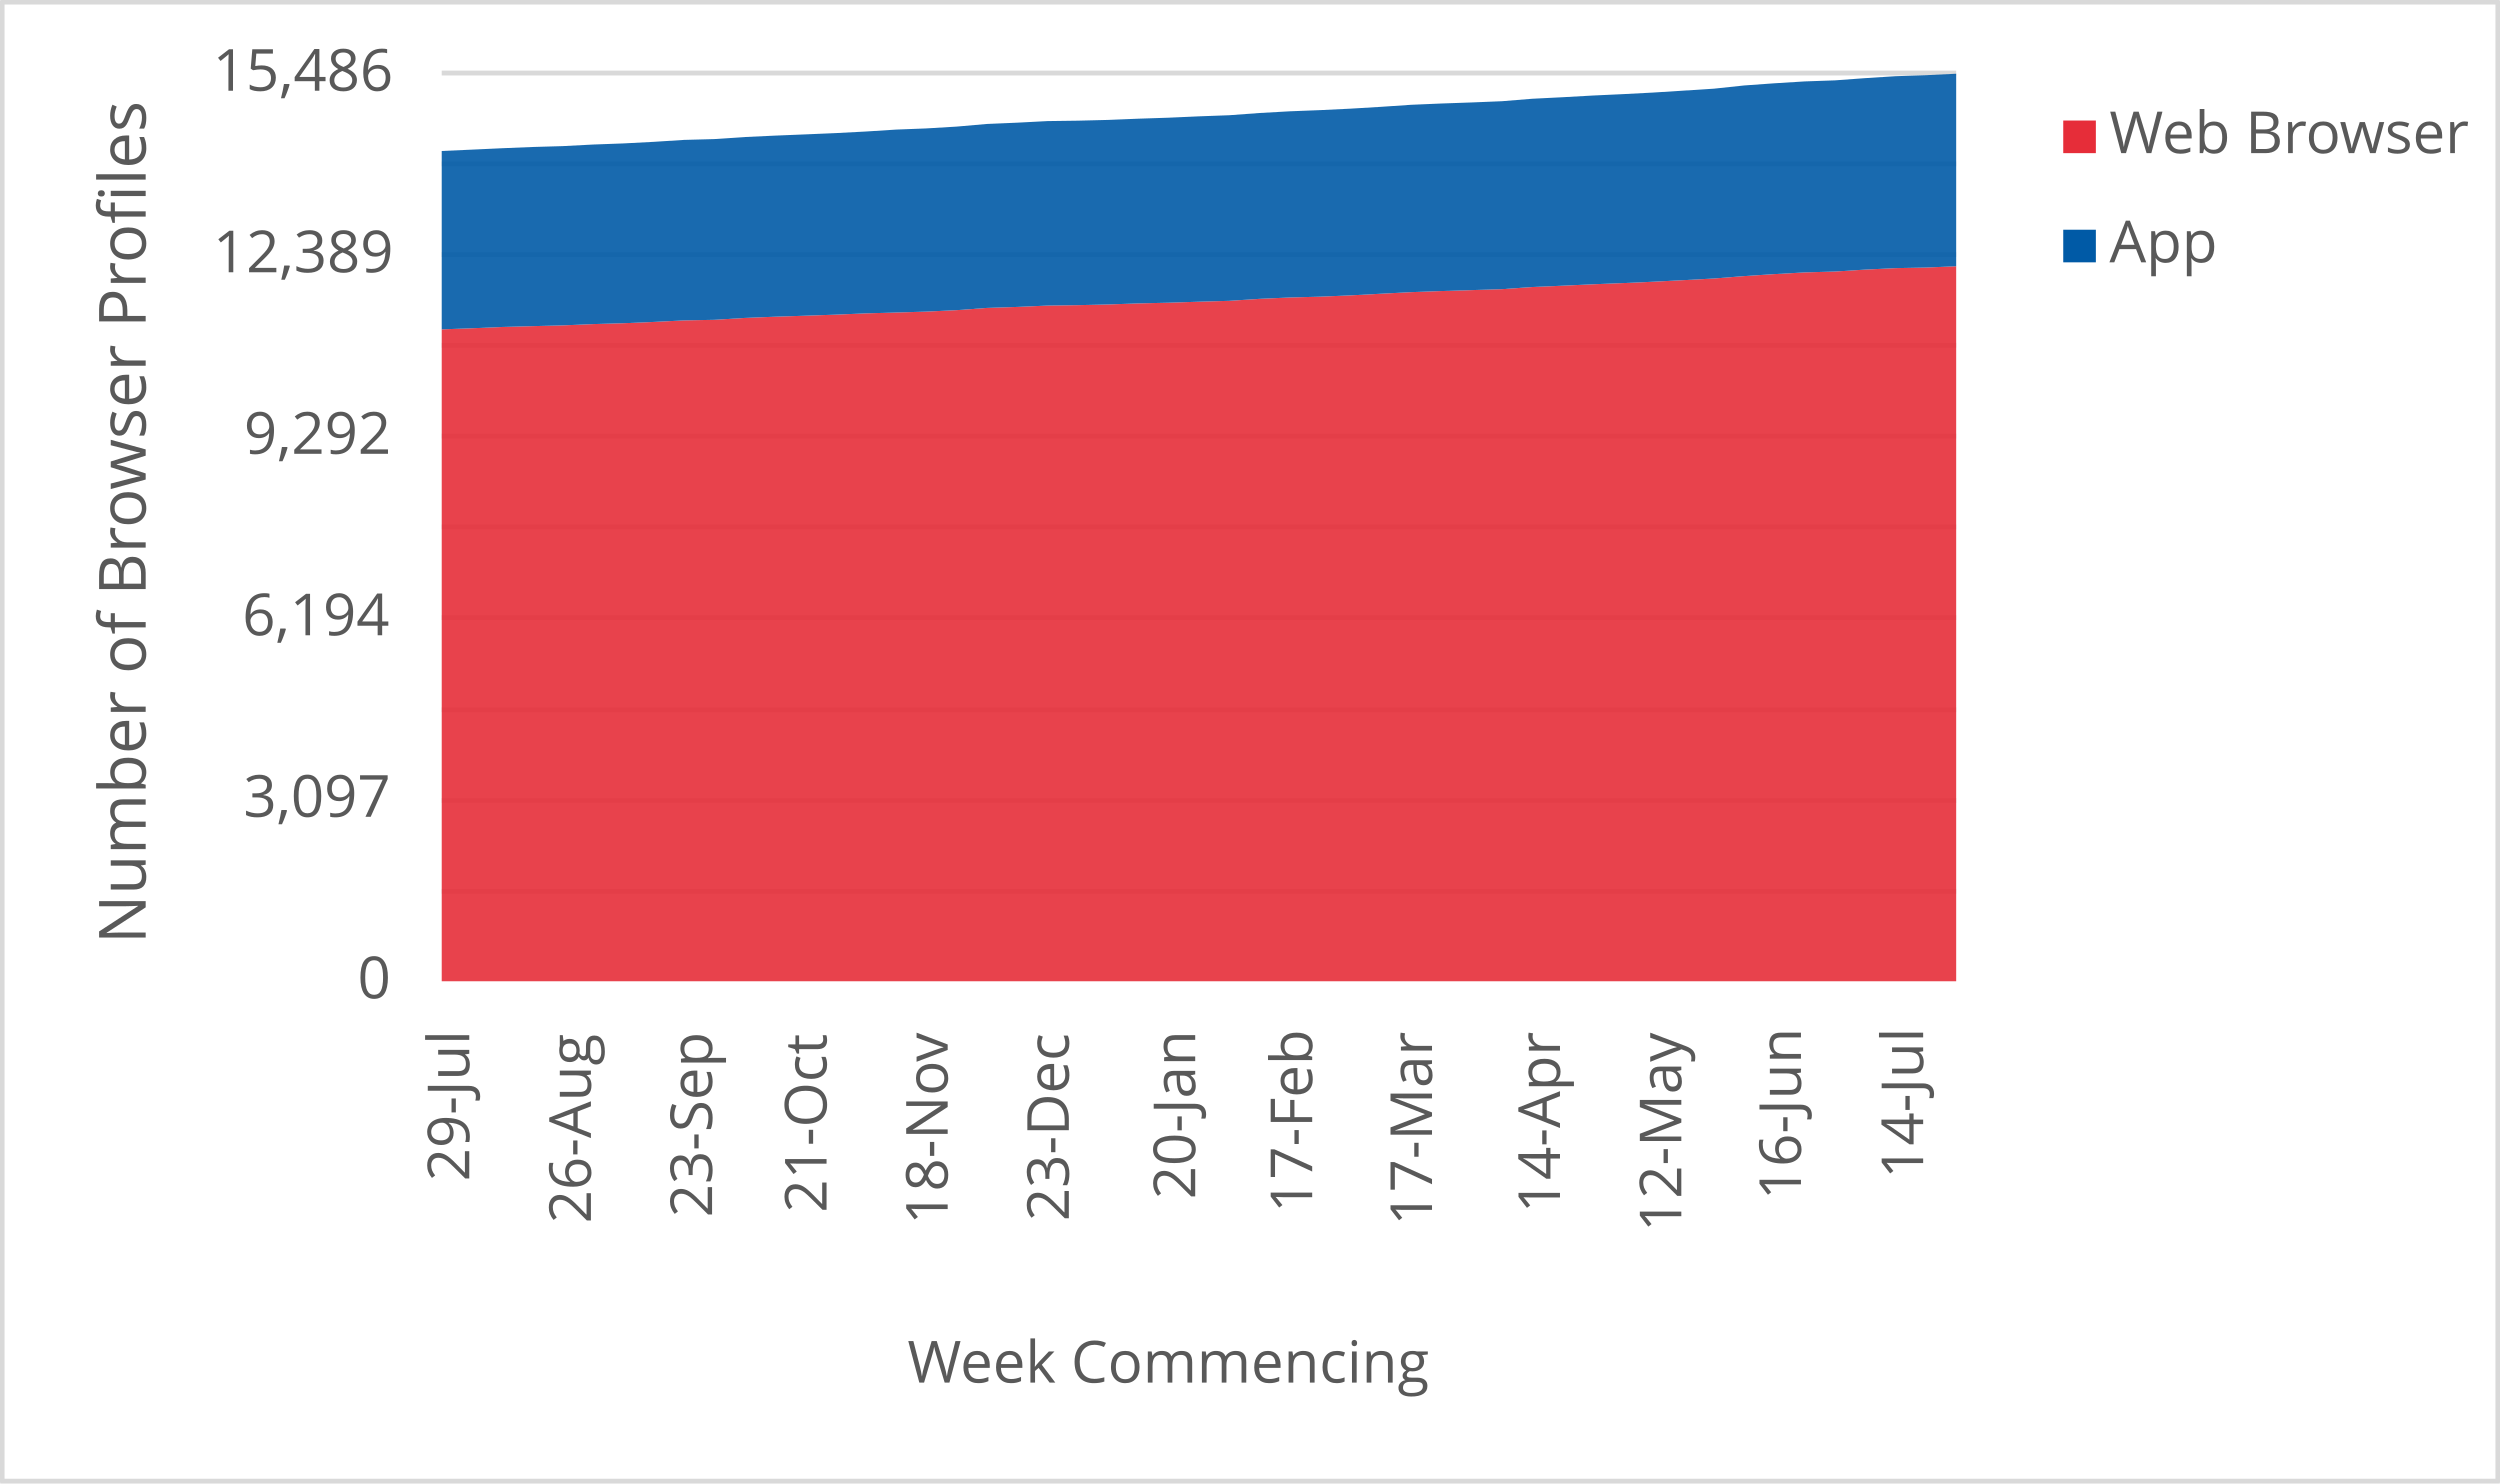
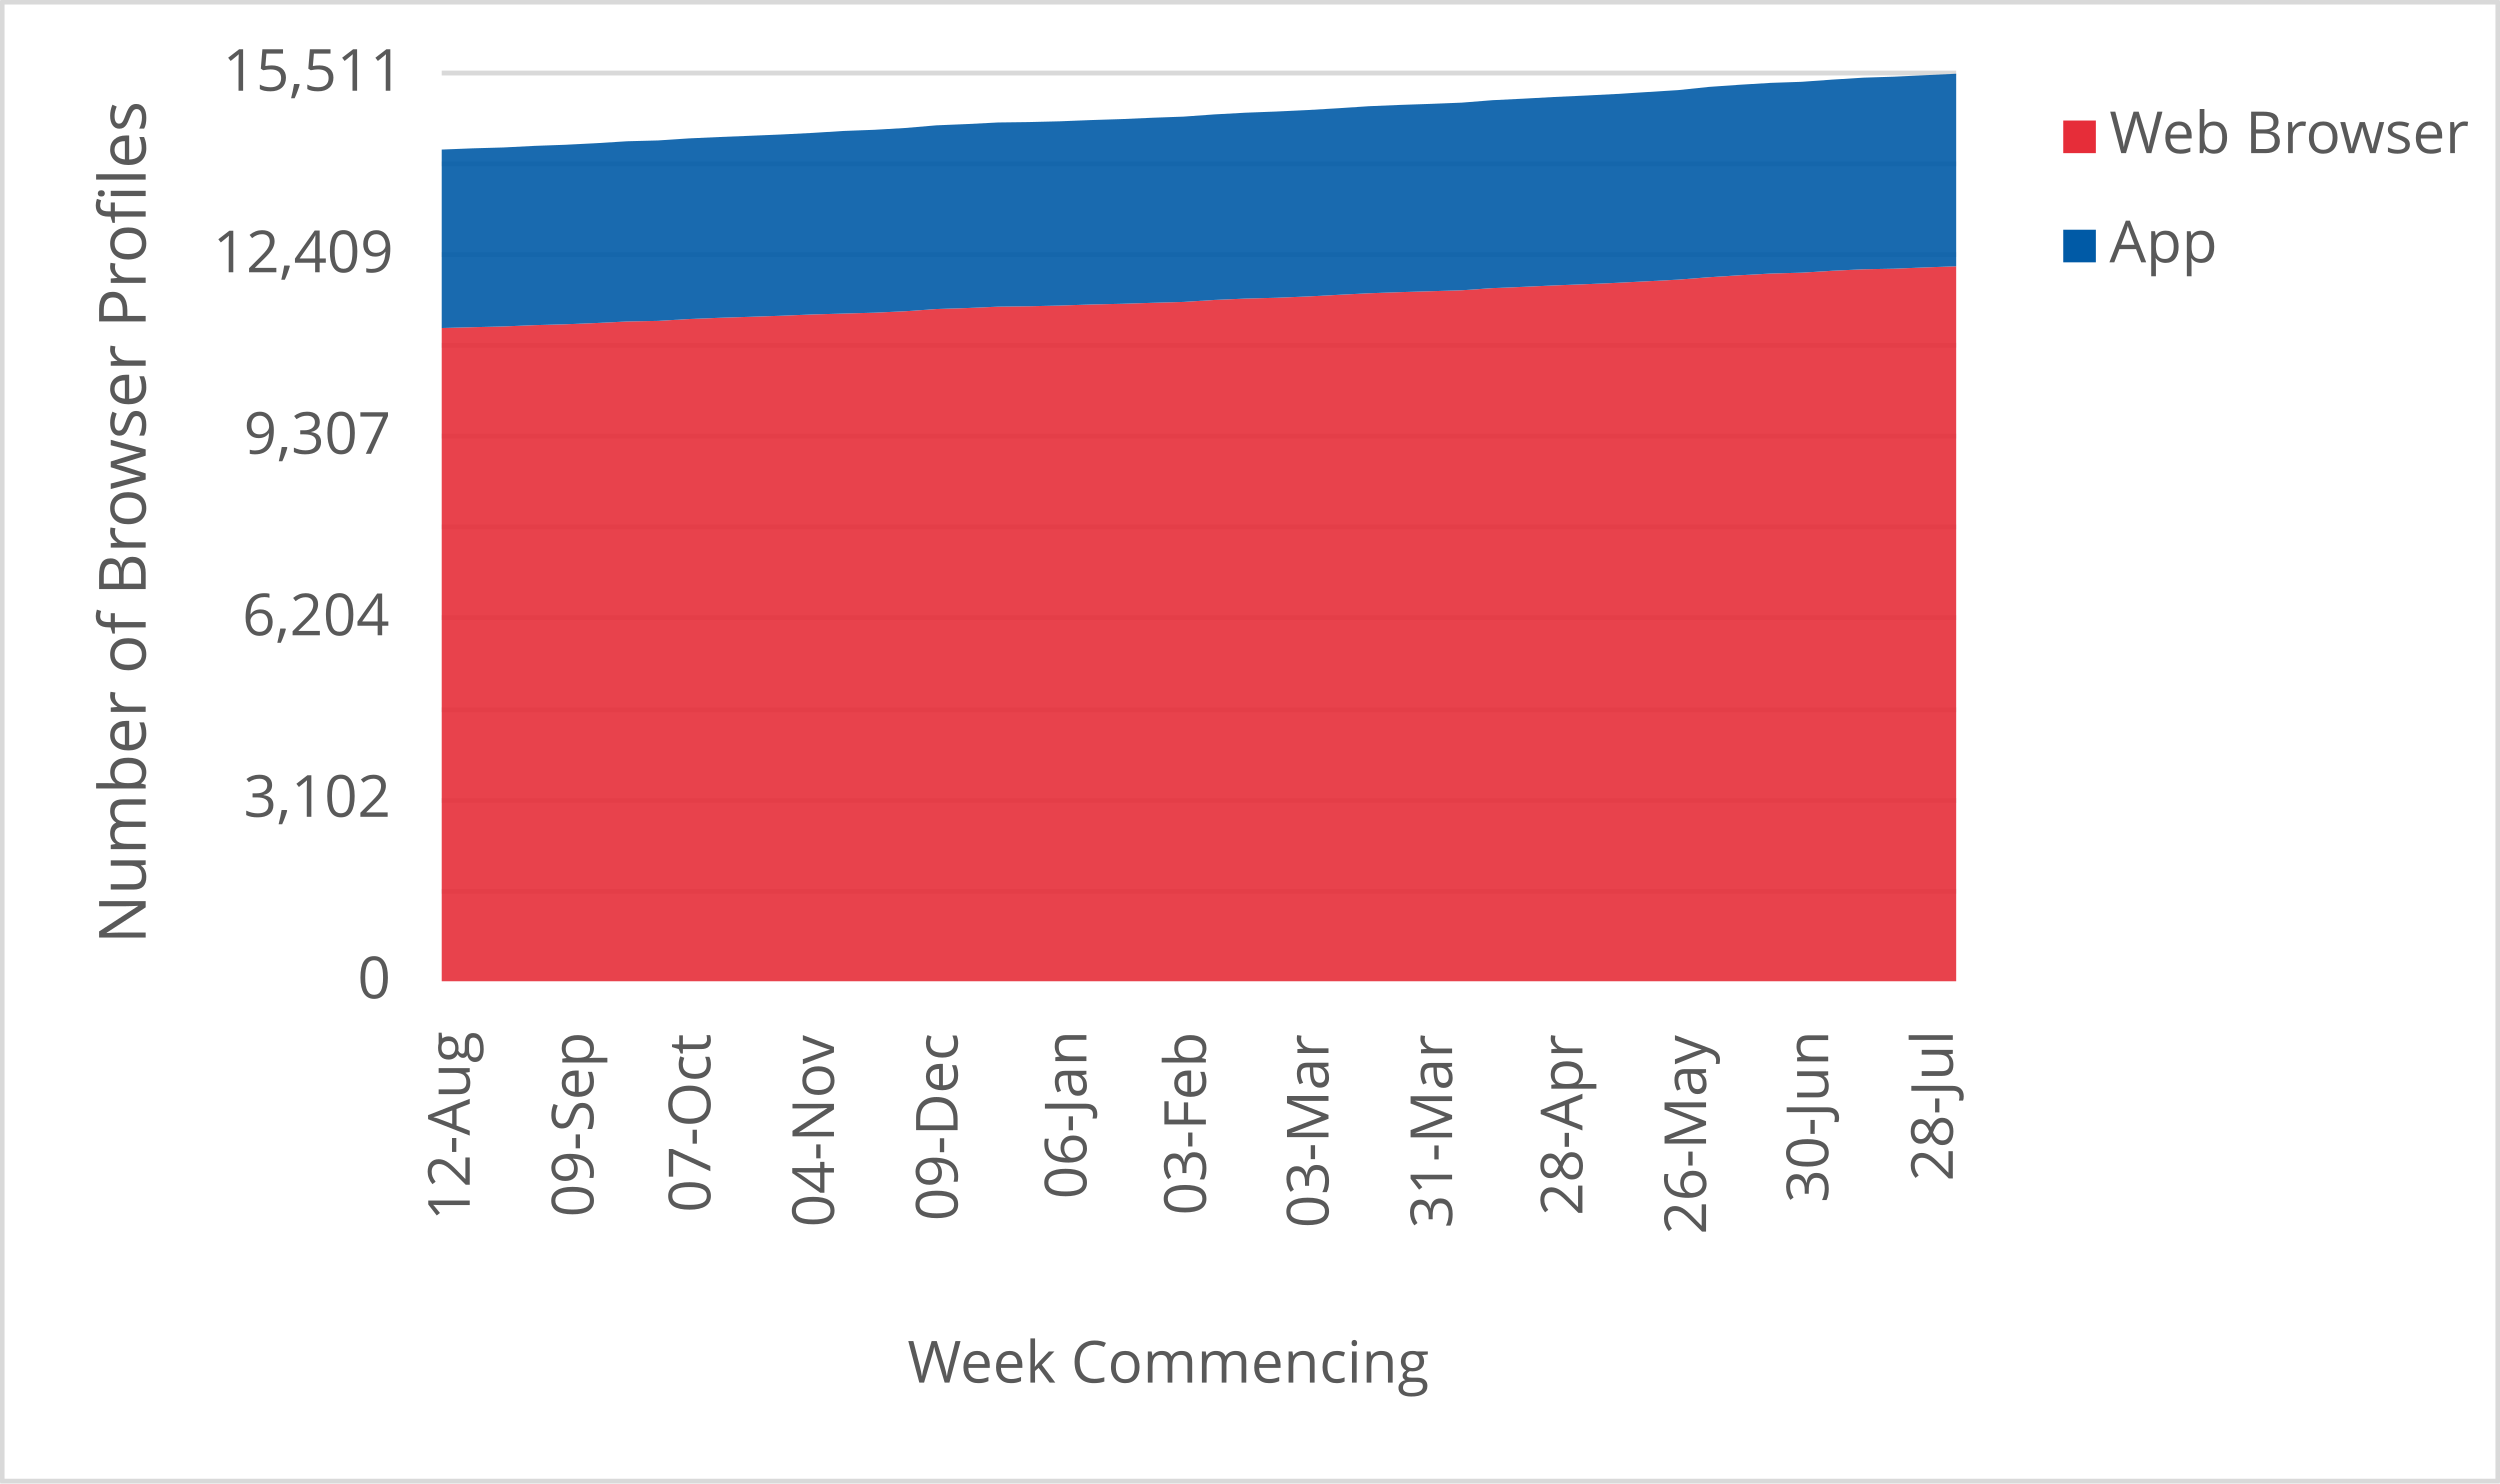
<svg xmlns="http://www.w3.org/2000/svg" width="1763" height="1046" xml:space="preserve" overflow="hidden">
  <defs>
    <clipPath id="clip0">
      <rect x="2917" y="346" width="1763" height="1046" />
    </clipPath>
  </defs>
  <g clip-path="url(#clip0)" transform="translate(-2917 -346)">
    <rect x="2918" y="347" width="1760" height="1043" fill="#FFFFFF" />
    <g>
      <path d="    M3228.5 974.532 4296.5 974.532    M3228.5 910.53 4296.5 910.53    M3228.5 846.528 4296.5 846.528    M3228.5 781.526 4296.5 781.526    M3228.5 717.524 4296.5 717.524    M3228.5 653.522 4296.5 653.522    M3228.5 589.52 4296.5 589.52    M3228.5 525.517 4296.5 525.517    M3228.5 461.515 4296.5 461.515    M3228.5 397.5 4296.5 397.5" stroke="#D9D9D9" stroke-width="3.438" stroke-linejoin="round" stroke-miterlimit="10" fill="none" />
    </g>
    <g>
      <path d="M 1038.5 4296.5 1038.5" stroke="#D9D9D9" stroke-width="3.438" stroke-linejoin="round" stroke-miterlimit="10" fill="none" fill-rule="evenodd" />
    </g>
    <g>
-       <text fill="#595959" font-family="Verdana,Open Sans,DejaVu Sans,sans-serif" font-weight="400" font-size="41" transform="matrix(6.12323e-17 -1 1 6.12323e-17 3247.929 1179.039)">29-Jul</text>
+       <text fill="#595959" font-family="Verdana,Open Sans,DejaVu Sans,sans-serif" font-weight="400" font-size="41" transform="matrix(6.12323e-17 -1 1 6.12323e-17 3248.269 1206.906)">12-Aug</text>
    </g>
    <g>
-       <text fill="#595959" font-family="Verdana,Open Sans,DejaVu Sans,sans-serif" font-weight="400" font-size="41" transform="matrix(6.12323e-17 -1 1 6.12323e-17 3333.709 1208.667)">26-Aug</text>
+       <text fill="#595959" font-family="Verdana,Open Sans,DejaVu Sans,sans-serif" font-weight="400" font-size="41" transform="matrix(6.12323e-17 -1 1 6.12323e-17 3335.473 1204.383)">09-Sep</text>
    </g>
    <g>
-       <text fill="#595959" font-family="Verdana,Open Sans,DejaVu Sans,sans-serif" font-weight="400" font-size="41" transform="matrix(6.12323e-17 -1 1 6.12323e-17 3419.149 1204.423)">23-Sep</text>
+       <text fill="#595959" font-family="Verdana,Open Sans,DejaVu Sans,sans-serif" font-weight="400" font-size="41" transform="matrix(6.12323e-17 -1 1 6.12323e-17 3417.932 1201.1)">07-Oct</text>
    </g>
    <g>
-       <text fill="#595959" font-family="Verdana,Open Sans,DejaVu Sans,sans-serif" font-weight="400" font-size="41" transform="matrix(6.12323e-17 -1 1 6.12323e-17 3499.885 1201.14)">21-Oct</text>
+       <text fill="#595959" font-family="Verdana,Open Sans,DejaVu Sans,sans-serif" font-weight="400" font-size="41" transform="matrix(6.12323e-17 -1 1 6.12323e-17 3505.116 1211.43)">04-Nov</text>
    </g>
    <g>
-       <text fill="#595959" font-family="Verdana,Open Sans,DejaVu Sans,sans-serif" font-weight="400" font-size="41" transform="matrix(6.12323e-17 -1 1 6.12323e-17 3585.305 1209.708)">18-Nov</text>
+       <text fill="#595959" font-family="Verdana,Open Sans,DejaVu Sans,sans-serif" font-weight="400" font-size="41" transform="matrix(6.12323e-17 -1 1 6.12323e-17 3592.299 1207.086)">09-Dec</text>
    </g>
    <g>
-       <text fill="#595959" font-family="Verdana,Open Sans,DejaVu Sans,sans-serif" font-weight="400" font-size="41" transform="matrix(6.12323e-17 -1 1 6.12323e-17 3670.745 1207.126)">23-Dec</text>
+       <text fill="#595959" font-family="Verdana,Open Sans,DejaVu Sans,sans-serif" font-weight="400" font-size="41" transform="matrix(6.12323e-17 -1 1 6.12323e-17 3683.137 1191.651)">06-Jan</text>
    </g>
    <g>
-       <text fill="#595959" font-family="Verdana,Open Sans,DejaVu Sans,sans-serif" font-weight="400" font-size="41" transform="matrix(6.12323e-17 -1 1 6.12323e-17 3759.858 1191.691)">20-Jan</text>
+       <text fill="#595959" font-family="Verdana,Open Sans,DejaVu Sans,sans-serif" font-weight="400" font-size="41" transform="matrix(6.12323e-17 -1 1 6.12323e-17 3767.377 1203.042)">03-Feb</text>
    </g>
    <g>
-       <text fill="#595959" font-family="Verdana,Open Sans,DejaVu Sans,sans-serif" font-weight="400" font-size="41" transform="matrix(6.12323e-17 -1 1 6.12323e-17 3842.355 1201.32)">17-Feb</text>
+       <text fill="#595959" font-family="Verdana,Open Sans,DejaVu Sans,sans-serif" font-weight="400" font-size="41" transform="matrix(6.12323e-17 -1 1 6.12323e-17 3853.85 1212.011)">03-Mar</text>
    </g>
    <g>
-       <text fill="#595959" font-family="Verdana,Open Sans,DejaVu Sans,sans-serif" font-weight="400" font-size="41" transform="matrix(6.12323e-17 -1 1 6.12323e-17 3926.854 1210.289)">17-Mar</text>
+       <text fill="#595959" font-family="Verdana,Open Sans,DejaVu Sans,sans-serif" font-weight="400" font-size="41" transform="matrix(6.12323e-17 -1 1 6.12323e-17 3941.014 1212.171)">31-Mar</text>
    </g>
    <g>
-       <text fill="#595959" font-family="Verdana,Open Sans,DejaVu Sans,sans-serif" font-weight="400" font-size="41" transform="matrix(6.12323e-17 -1 1 6.12323e-17 4017.099 1201.541)">14-Apr</text>
+       <text fill="#595959" font-family="Verdana,Open Sans,DejaVu Sans,sans-serif" font-weight="400" font-size="41" transform="matrix(6.12323e-17 -1 1 6.12323e-17 4032.922 1203.302)">28-Apr</text>
    </g>
    <g>
-       <text fill="#595959" font-family="Verdana,Open Sans,DejaVu Sans,sans-serif" font-weight="400" font-size="41" transform="matrix(6.12323e-17 -1 1 6.12323e-17 4102.669 1214.753)">12-May</text>
+       <text fill="#595959" font-family="Verdana,Open Sans,DejaVu Sans,sans-serif" font-weight="400" font-size="41" transform="matrix(6.12323e-17 -1 1 6.12323e-17 4120.106 1216.515)">26-May</text>
    </g>
    <g>
-       <text fill="#595959" font-family="Verdana,Open Sans,DejaVu Sans,sans-serif" font-weight="400" font-size="41" transform="matrix(6.12323e-17 -1 1 6.12323e-17 4187.038 1192.291)">16-Jun</text>
+       <text fill="#595959" font-family="Verdana,Open Sans,DejaVu Sans,sans-serif" font-weight="400" font-size="41" transform="matrix(6.12323e-17 -1 1 6.12323e-17 4206.239 1194.173)">30-Jun</text>
    </g>
    <g>
-       <text fill="#595959" font-family="Verdana,Open Sans,DejaVu Sans,sans-serif" font-weight="400" font-size="41" transform="matrix(6.12323e-17 -1 1 6.12323e-17 4273.209 1177.277)">14-Jul</text>
+       <text fill="#595959" font-family="Verdana,Open Sans,DejaVu Sans,sans-serif" font-weight="400" font-size="41" transform="matrix(6.12323e-17 -1 1 6.12323e-17 4294.133 1179.039)">28-Jul</text>
    </g>
    <g>
      <text fill="#595959" font-family="Verdana,Open Sans,DejaVu Sans,sans-serif" font-weight="400" font-size="41" transform="matrix(1 0 0 1 3169.141 1050)">0</text>
    </g>
    <g>
-       <text fill="#595959" font-family="Verdana,Open Sans,DejaVu Sans,sans-serif" font-weight="400" font-size="41" transform="matrix(1 0 0 1 3088.643 922)">3,097</text>
+       <text fill="#595959" font-family="Verdana,Open Sans,DejaVu Sans,sans-serif" font-weight="400" font-size="41" transform="matrix(1 0 0 1 3088.763 922)">3,102</text>
    </g>
    <g>
-       <text fill="#595959" font-family="Verdana,Open Sans,DejaVu Sans,sans-serif" font-weight="400" font-size="41" transform="matrix(1 0 0 1 3087.842 794)">6,194</text>
+       <text fill="#595959" font-family="Verdana,Open Sans,DejaVu Sans,sans-serif" font-weight="400" font-size="41" transform="matrix(1 0 0 1 3087.842 794)">6,204</text>
    </g>
    <g>
-       <text fill="#595959" font-family="Verdana,Open Sans,DejaVu Sans,sans-serif" font-weight="400" font-size="41" transform="matrix(1 0 0 1 3089.003 666)">9,292</text>
+       <text fill="#595959" font-family="Verdana,Open Sans,DejaVu Sans,sans-serif" font-weight="400" font-size="41" transform="matrix(1 0 0 1 3088.883 666)">9,307</text>
    </g>
    <g>
-       <text fill="#595959" font-family="Verdana,Open Sans,DejaVu Sans,sans-serif" font-weight="400" font-size="41" transform="matrix(1 0 0 1 3067.202 538)">12,389</text>
+       <text fill="#595959" font-family="Verdana,Open Sans,DejaVu Sans,sans-serif" font-weight="400" font-size="41" transform="matrix(1 0 0 1 3067.202 538)">12,409</text>
    </g>
    <g>
-       <text fill="#595959" font-family="Verdana,Open Sans,DejaVu Sans,sans-serif" font-weight="400" font-size="41" transform="matrix(1 0 0 1 3067.001 410)">15,486</text>
+       <text fill="#595959" font-family="Verdana,Open Sans,DejaVu Sans,sans-serif" font-weight="400" font-size="41" transform="matrix(1 0 0 1 3074.128 410)">15,511</text>
    </g>
    <g>
      <text fill="#595959" font-family="Verdana,Open Sans,DejaVu Sans,sans-serif" font-weight="400" font-size="41" transform="matrix(1 0 0 1 3556.971 1321)">Week Commencing</text>
    </g>
    <g>
      <text fill="#595959" font-family="Verdana,Open Sans,DejaVu Sans,sans-serif" font-weight="400" font-size="46" transform="matrix(6.12323e-17 -1 1 6.12323e-17 3019.73 1011.674)">Number of Browser Profiles</text>
    </g>
    <rect x="2918.5" y="347.5" width="1760" height="1043" stroke="#D9D9D9" stroke-width="3.438" stroke-linejoin="round" stroke-miterlimit="10" fill="none" />
    <g>
-       <path d="M3228.5 1038 3249.86 1038 3271.22 1038 3292.58 1038 3313.94 1038 3335.3 1038 3356.66 1038 3378.02 1038 3399.38 1038 3420.74 1038 3442.1 1038 3463.46 1038 3484.82 1038 3506.18 1038 3527.54 1038 3548.9 1038 3570.26 1038 3591.62 1038 3612.98 1038 3634.34 1038 3655.7 1038 3677.06 1038 3698.42 1038 3719.78 1038 3741.14 1038 3762.5 1038 3783.86 1038 3805.22 1038 3826.58 1038 3847.94 1038 3869.3 1038 3890.66 1038 3912.02 1038 3933.38 1038 3954.74 1038 3976.1 1038 3997.46 1038 4018.82 1038 4040.18 1038 4061.54 1038 4082.9 1038 4104.26 1038 4125.62 1038 4146.98 1038 4168.34 1038 4189.7 1038 4211.06 1038 4232.42 1038 4253.78 1038 4275.14 1038 4296.5 1038 4296.5 533.761 4275.14 534.671 4253.78 535.084 4232.42 536.117 4211.06 537.481 4189.7 538.101 4168.34 539.299 4146.98 540.704 4125.62 542.399 4104.26 543.556 4082.9 544.672 4061.54 545.622 4040.18 546.49 4018.82 547.482 3997.46 548.391 3976.1 549.92 3954.74 550.582 3933.38 551.243 3912.02 552.028 3890.66 553.144 3869.3 554.301 3847.94 555.21 3826.58 555.789 3805.22 556.74 3783.86 558.145 3762.5 558.765 3741.14 559.467 3719.78 559.963 3698.42 560.707 3677.06 561.203 3655.7 561.492 3634.34 562.443 3612.98 563.145 3591.62 564.716 3570.26 565.749 3548.9 566.369 3527.54 566.989 3506.18 567.898 3484.82 568.642 3463.46 569.344 3442.1 570.212 3420.74 571.535 3399.38 571.948 3378.02 573.023 3356.66 573.932 3335.3 574.552 3313.94 575.461 3292.58 575.998 3271.22 576.577 3249.86 577.486 3228.5 578.271 3228.5 1038Z" fill="#e62d39" opacity="0.9" />
+       <path d="M3228.5 1038 3250.296 1038 3272.092 1038 3293.888 1038 3315.684 1038 3337.48 1038 3359.276 1038 3381.071 1038 3402.867 1038 3424.663 1038 3446.459 1038 3468.255 1038 3490.051 1038 3511.847 1038 3533.643 1038 3555.439 1038 3577.235 1038 3599.031 1038 3620.827 1038 3642.622 1038 3664.418 1038 3686.214 1038 3708.01 1038 3729.806 1038 3751.602 1038 3773.398 1038 3795.194 1038 3816.99 1038 3838.786 1038 3860.582 1038 3882.378 1038 3904.173 1038 3925.969 1038 3947.765 1038 3969.561 1038 3991.357 1038 4013.153 1038 4034.949 1038 4056.745 1038 4078.541 1038 4100.337 1038 4122.133 1038 4143.929 1038 4165.724 1038 4187.52 1038 4209.316 1038 4231.112 1038 4252.908 1038 4274.704 1038 4296.5 1038 4296.5 533.79 4274.704 534.574 4252.908 535.482 4231.112 535.894 4209.316 536.926 4187.52 538.288 4165.724 538.906 4143.929 540.103 4122.133 541.506 4100.337 543.198 4078.541 544.353 4056.745 545.467 4034.949 546.416 4013.153 547.282 3991.357 548.273 3969.561 549.18 3947.765 550.707 3925.969 551.367 3904.173 552.027 3882.378 552.811 3860.582 553.925 3838.786 555.081 3816.99 555.989 3795.194 556.566 3773.398 557.515 3751.602 558.918 3729.806 559.537 3708.01 560.238 3686.214 560.734 3664.418 561.476 3642.622 561.971 3620.827 562.26 3599.031 563.209 3577.235 563.911 3555.439 565.479 3533.643 566.51 3511.847 567.129 3490.051 567.748 3468.255 568.656 3446.459 569.398 3424.663 570.1 3402.867 570.966 3381.071 572.287 3359.276 572.699 3337.48 573.772 3315.684 574.68 3293.888 575.299 3272.092 576.206 3250.296 576.743 3228.5 577.32 3228.5 1038Z" fill="#e62d39" opacity="0.9" />
    </g>
    <g>
-       <path d="M3228.5 578.271 3249.86 577.486 3271.22 576.577 3292.58 575.998 3313.94 575.461 3335.3 574.552 3356.66 573.932 3378.02 573.023 3399.38 571.948 3420.74 571.535 3442.1 570.212 3463.46 569.344 3484.82 568.642 3506.18 567.898 3527.54 566.989 3548.9 566.369 3570.26 565.749 3591.62 564.716 3612.98 563.145 3634.34 562.443 3655.7 561.492 3677.06 561.203 3698.42 560.707 3719.78 559.963 3741.14 559.467 3762.5 558.765 3783.86 558.145 3805.22 556.74 3826.58 555.789 3847.94 555.21 3869.3 554.301 3890.66 553.144 3912.02 552.028 3933.38 551.243 3954.74 550.582 3976.1 549.92 3997.46 548.391 4018.82 547.482 4040.18 546.49 4061.54 545.622 4082.9 544.672 4104.26 543.556 4125.62 542.399 4146.98 540.704 4168.34 539.299 4189.7 538.101 4211.06 537.481 4232.42 536.117 4253.78 535.084 4275.14 534.671 4296.5 533.761 4296.5 398 4275.14 399.033 4253.78 399.736 4232.42 401.1 4211.06 402.67 4189.7 403.414 4168.34 404.736 4146.98 406.266 4125.62 408.539 4104.26 409.902 4082.9 411.266 4061.54 412.382 4040.18 413.374 4018.82 414.572 3997.46 415.647 3976.1 417.383 3954.74 418.251 3933.38 418.994 3912.02 419.904 3890.66 421.35 3869.3 422.631 3847.94 423.664 3826.58 424.491 3805.22 425.69 3783.86 427.26 3762.5 428.045 3741.14 428.996 3719.78 429.698 3698.42 430.566 3677.06 431.103 3655.7 431.393 3634.34 432.509 3612.98 433.418 3591.62 435.278 3570.26 436.559 3548.9 437.385 3527.54 438.749 3506.18 439.865 3484.82 440.774 3463.46 441.642 3442.1 442.634 3420.74 444.08 3399.38 444.659 3378.02 446.023 3356.66 447.139 3335.3 447.924 3313.94 449.04 3292.58 449.66 3271.22 450.527 3249.86 451.519 3228.5 452.47 3228.5 578.271Z" fill="#005aa6" opacity="0.9" />
+       <path d="M3228.5 577.32 3250.296 576.743 3272.092 576.206 3293.888 575.299 3315.684 574.68 3337.48 573.772 3359.276 572.699 3381.071 572.287 3402.867 570.966 3424.663 570.1 3446.459 569.398 3468.255 568.656 3490.051 567.748 3511.847 567.129 3533.643 566.51 3555.439 565.479 3577.235 563.911 3599.031 563.209 3620.827 562.26 3642.622 561.971 3664.418 561.476 3686.214 560.734 3708.01 560.238 3729.806 559.537 3751.602 558.918 3773.398 557.515 3795.194 556.566 3816.99 555.989 3838.786 555.081 3860.582 553.925 3882.378 552.811 3904.173 552.027 3925.969 551.367 3947.765 550.707 3969.561 549.18 3991.357 548.273 4013.153 547.282 4034.949 546.416 4056.745 545.467 4078.541 544.353 4100.337 543.198 4122.133 541.506 4143.929 540.103 4165.724 538.906 4187.52 538.288 4209.316 536.926 4231.112 535.894 4252.908 535.482 4274.704 534.574 4296.5 533.79 4296.5 398 4274.704 399.032 4252.908 400.063 4231.112 400.764 4209.316 402.126 4187.52 403.694 4165.724 404.437 4143.929 405.757 4122.133 407.284 4100.337 409.553 4078.541 410.915 4056.745 412.276 4034.949 413.39 4013.153 414.381 3991.357 415.577 3969.561 416.65 3947.765 418.383 3925.969 419.249 3904.173 419.992 3882.378 420.9 3860.582 422.344 3838.786 423.623 3816.99 424.655 3795.194 425.48 3773.398 426.676 3751.602 428.244 3729.806 429.028 3708.01 429.977 3686.214 430.679 3664.418 431.545 3642.622 432.082 3620.827 432.37 3599.031 433.484 3577.235 434.392 3555.439 436.249 3533.643 437.528 3511.847 438.353 3490.051 439.715 3468.255 440.829 3446.459 441.737 3424.663 442.603 3402.867 443.593 3381.071 445.038 3359.276 445.615 3337.48 446.977 3315.684 448.091 3293.888 448.875 3272.092 449.989 3250.296 450.608 3228.5 451.474 3228.5 577.32Z" fill="#005aa6" opacity="0.9" />
    </g>
    <g>
      <rect x="4372" y="431" width="23" height="23" fill="#e62d39" />
    </g>
    <g>
      <text fill="#595959" font-family="Verdana,Open Sans,DejaVu Sans,sans-serif" font-weight="400" font-size="41" transform="matrix(1 0 0 1 4404.56 454)">Web Browser</text>
    </g>
    <g>
      <rect x="4372" y="508" width="23" height="23" fill="#005aa6" />
    </g>
    <g>
      <text fill="#595959" font-family="Verdana,Open Sans,DejaVu Sans,sans-serif" font-weight="400" font-size="41" transform="matrix(1 0 0 1 4404.56 531)">App</text>
    </g>
  </g>
</svg>
